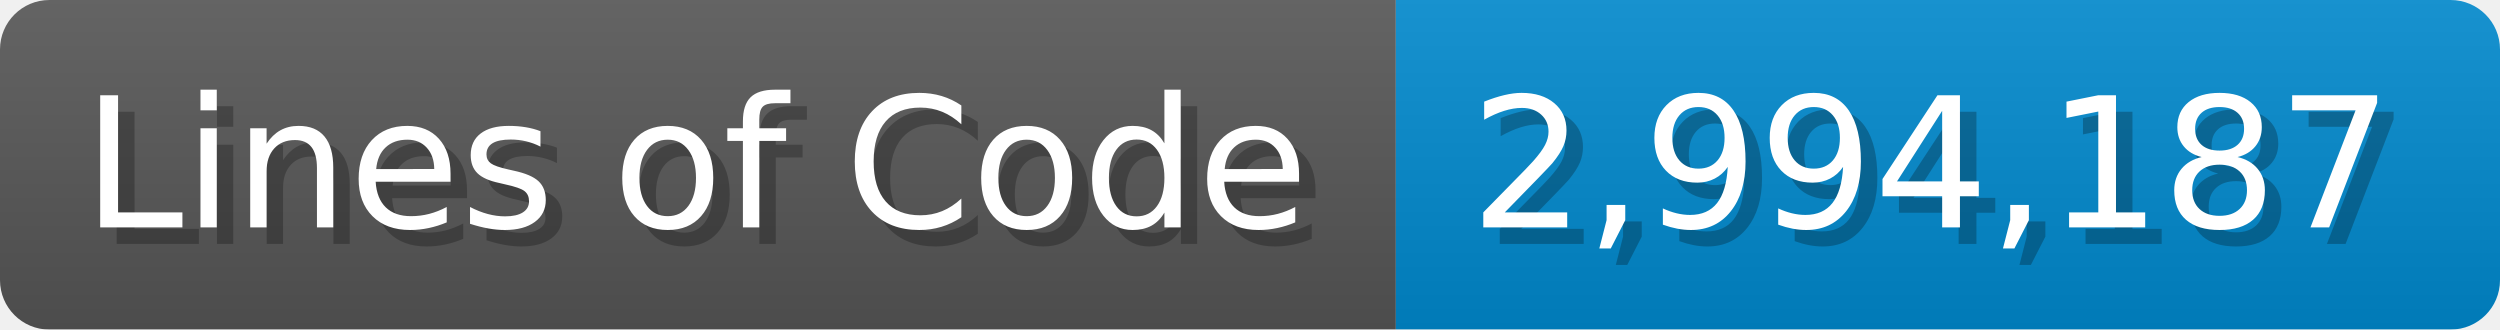
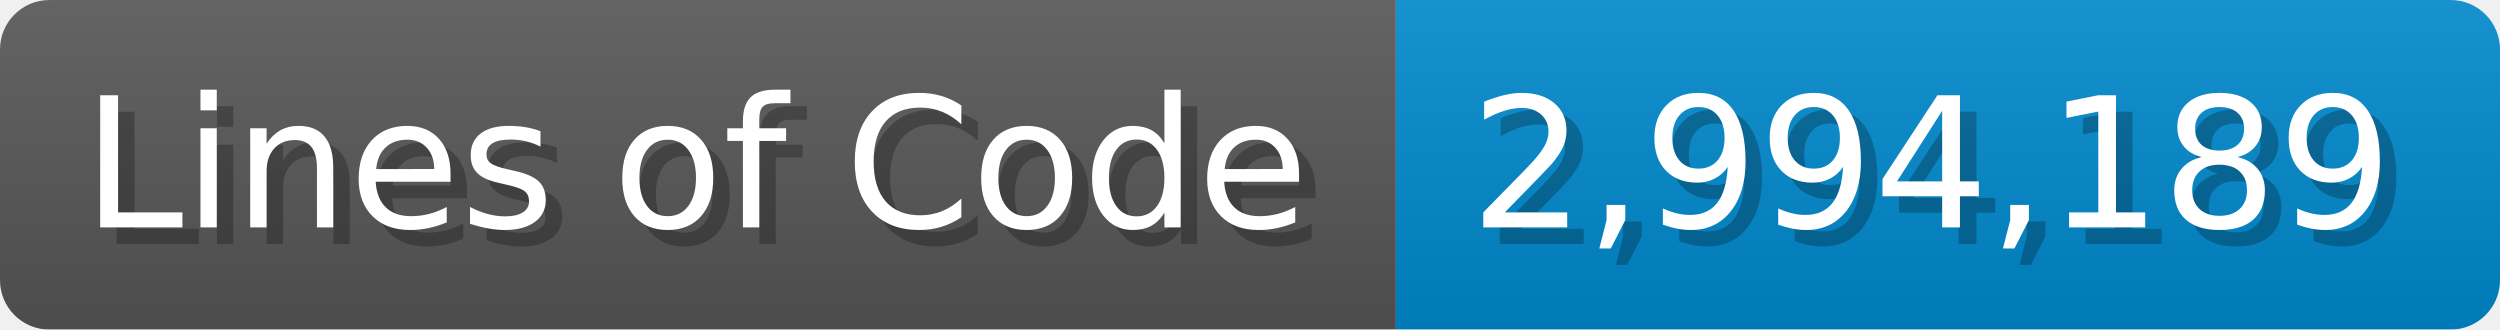
<svg xmlns="http://www.w3.org/2000/svg" width="151.7" height="20" viewBox="0 0 1517 200">
  <linearGradient id="a" x2="0" y2="100%">
    <stop offset="0" stop-opacity=".1" stop-color="#EEE" />
    <stop offset="1" stop-opacity=".1" />
  </linearGradient>
  <mask id="m">
    <rect width="1517" height="200" rx="30" fill="#FFF" />
  </mask>
  <g mask="url(#m)">
    <rect width="847" height="200" fill="#555" />
    <rect width="670" height="200" fill="#08C" x="847" />
    <rect width="1517" height="200" fill="url(#a)" />
  </g>
  <g fill="#fff" text-anchor="start" font-family="Verdana,DejaVu Sans,sans-serif" font-size="110">
    <text x="60" y="148" textLength="747" fill="#000" opacity="0.25">Lines of Code</text>
    <text x="50" y="138" textLength="747">Lines of Code</text>
-     <text x="902" y="148" textLength="570" fill="#000" opacity="0.25">2,994,187</text>
-     <text x="892" y="138" textLength="570">2,994,187</text>
+     <text x="902" y="148" textLength="570" fill="#000" opacity="0.25">2,994,189</text>
+     <text x="892" y="138" textLength="570">2,994,189</text>
  </g>
</svg>
